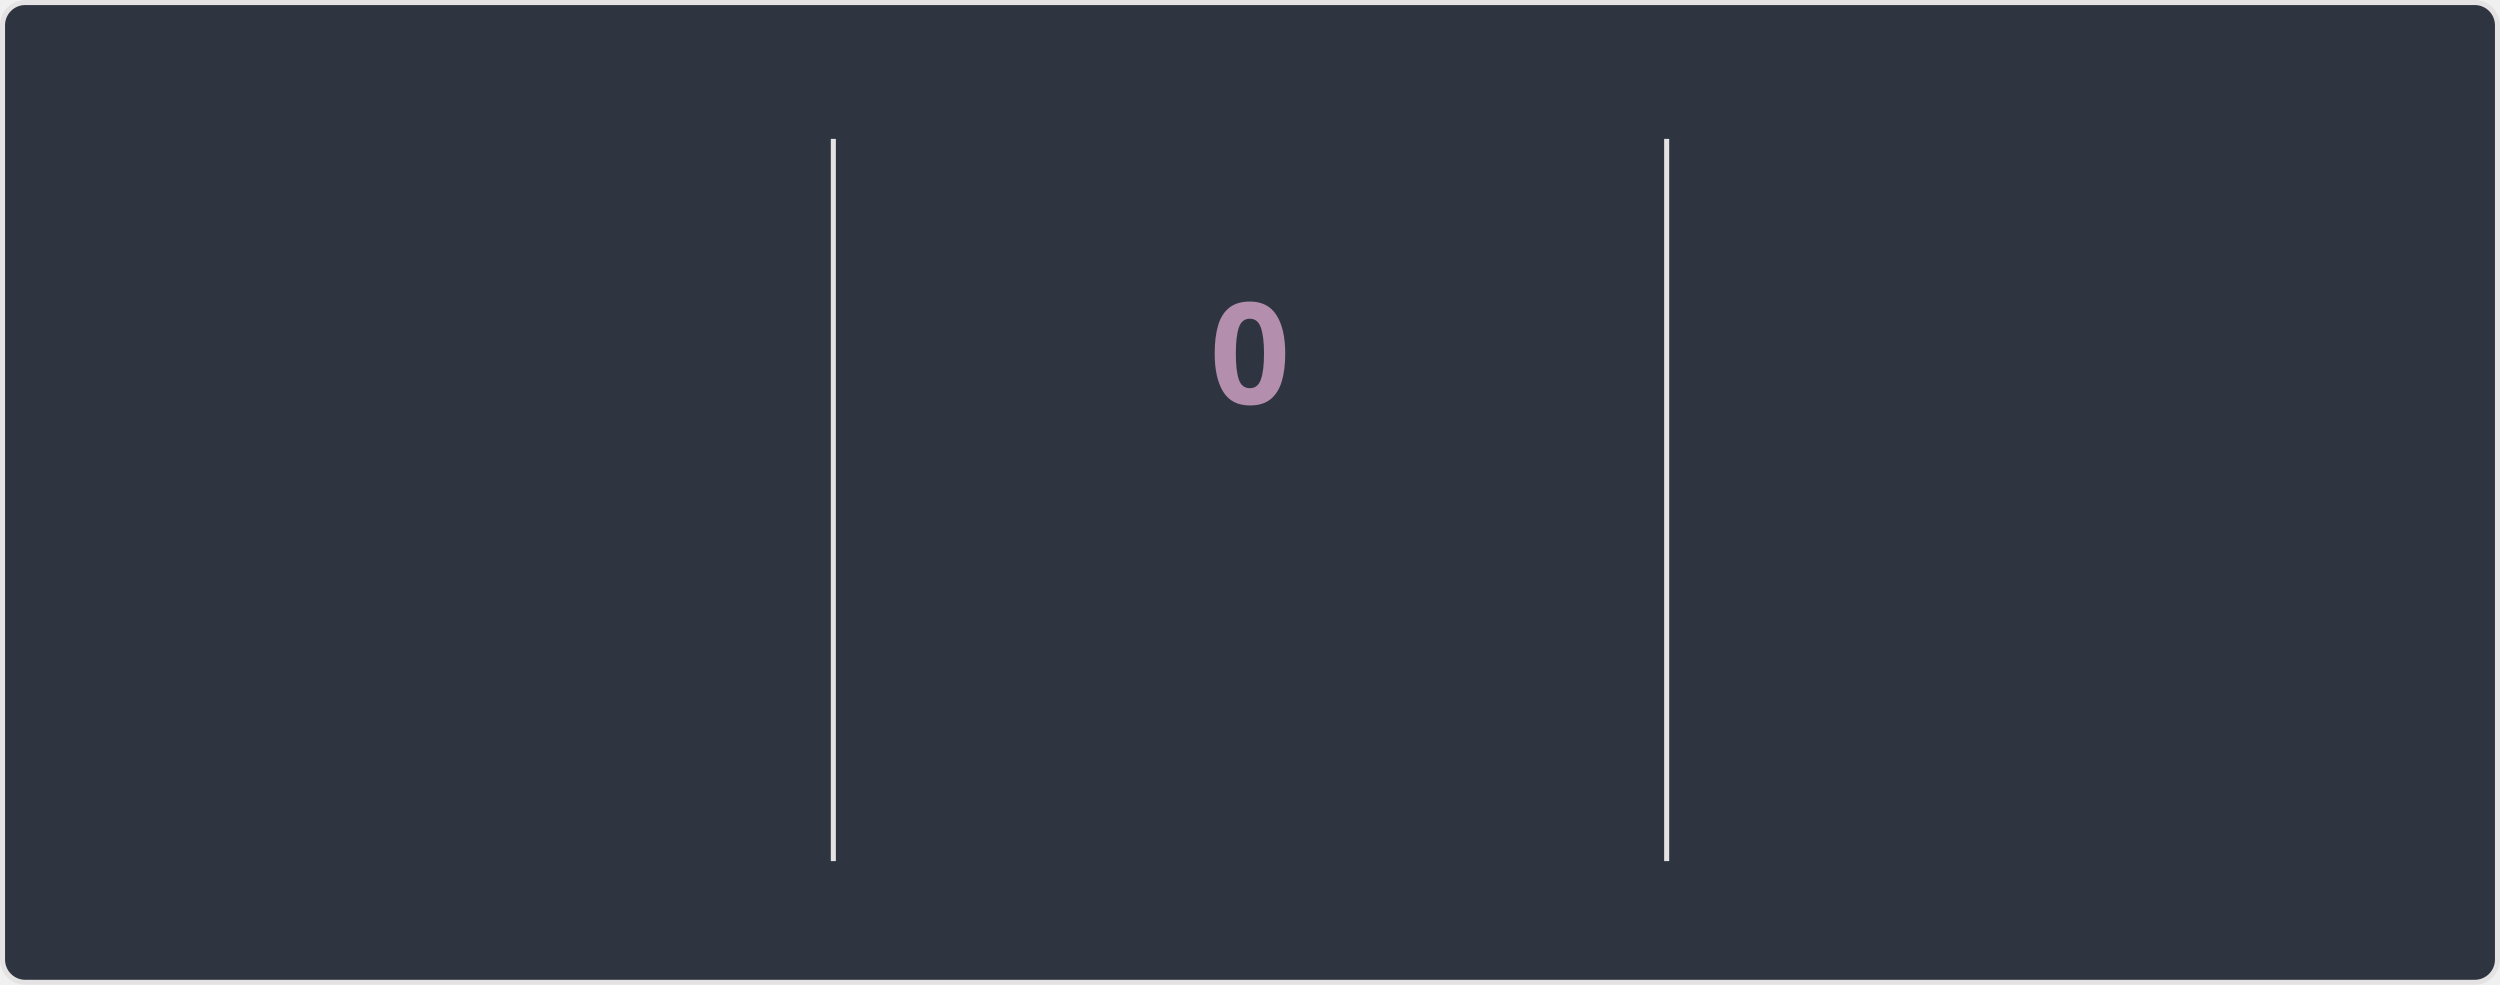
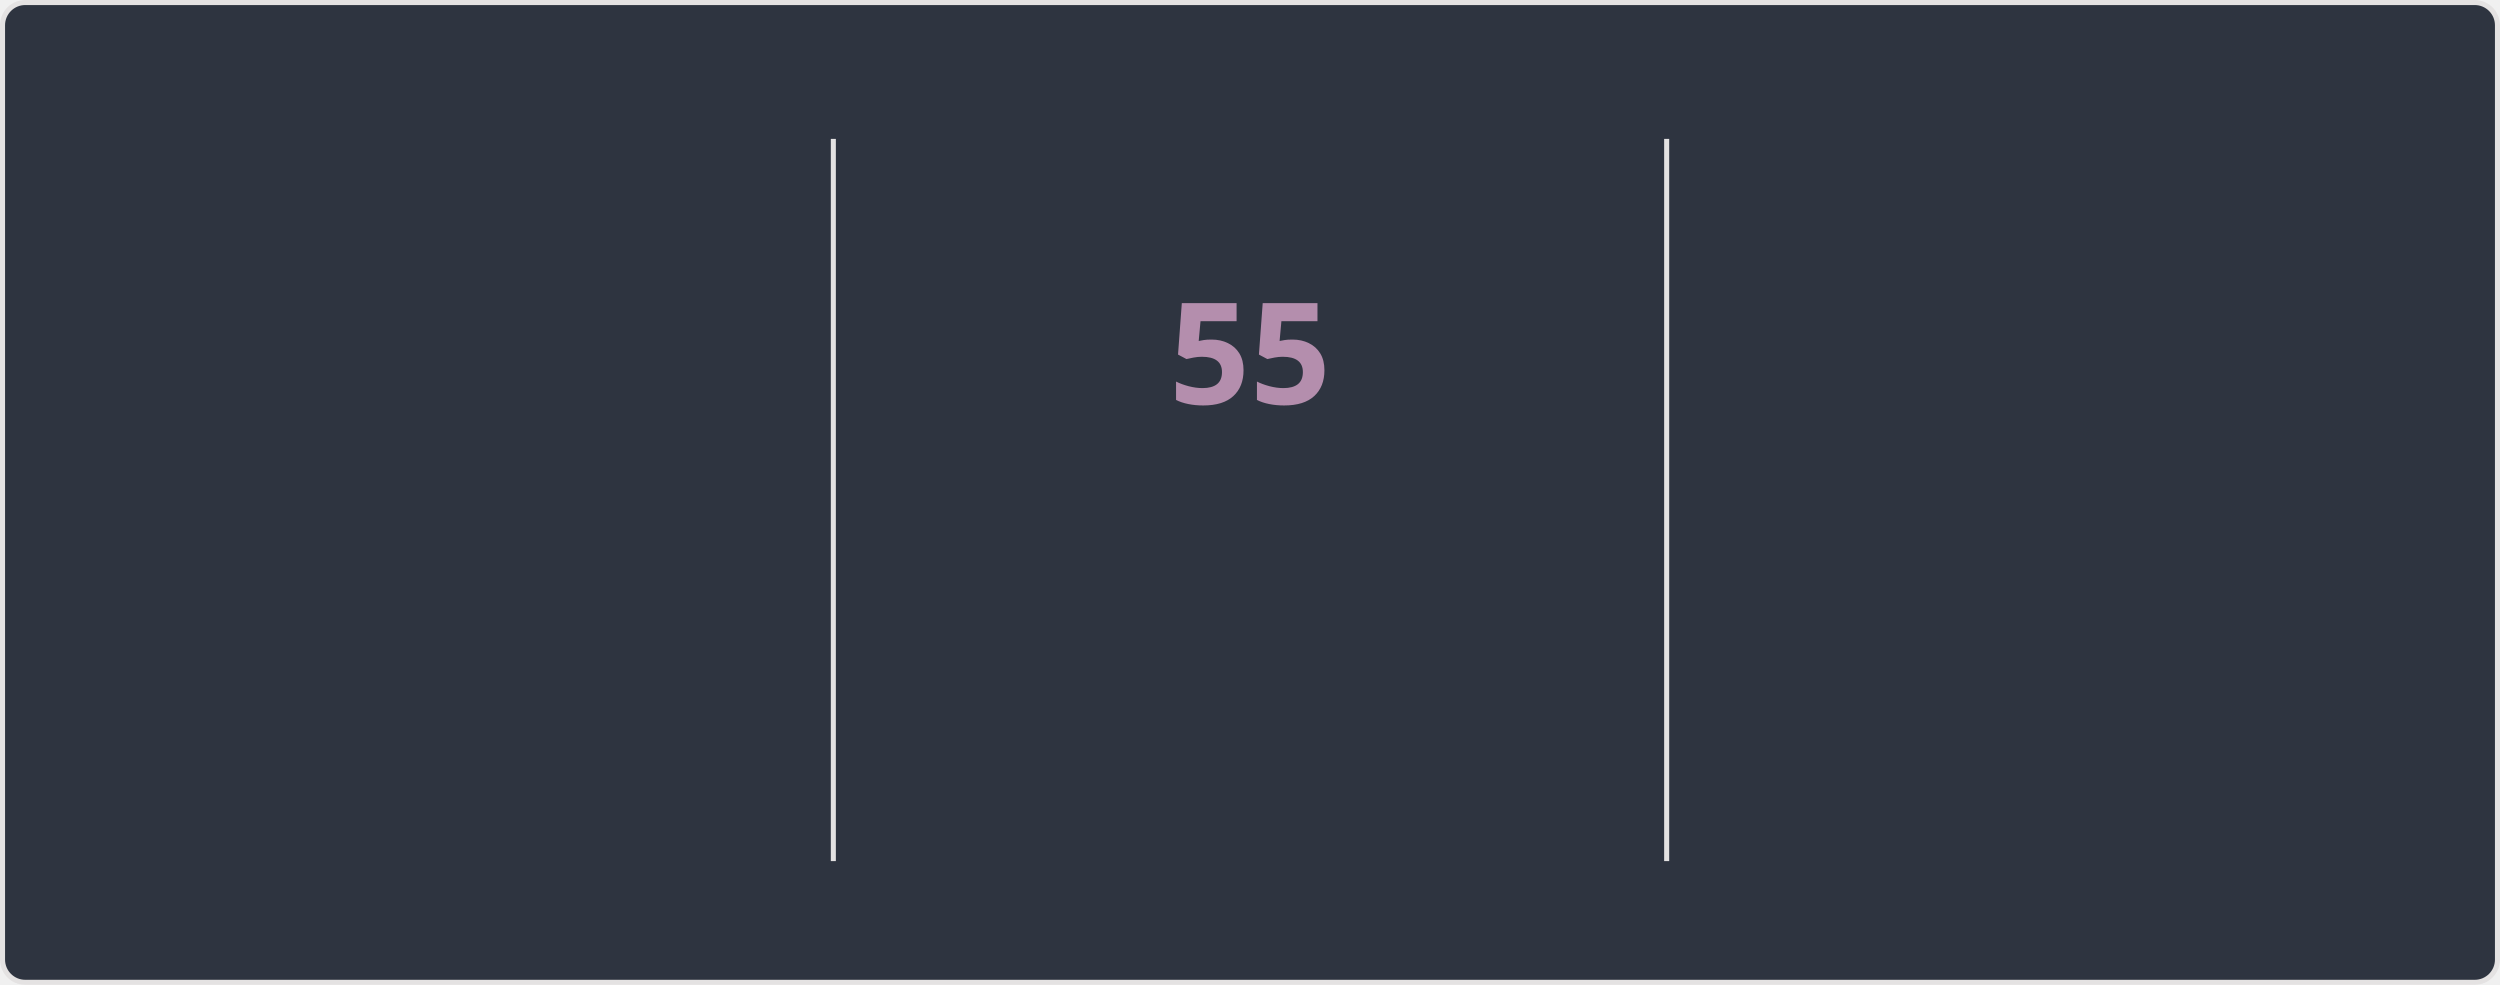
<svg xmlns="http://www.w3.org/2000/svg" style="isolation: isolate" viewBox="0 0 495 195" width="495px" height="195px" direction="ltr">
  <style>
    @keyframes currstreak {
      0% { font-size: 3px; opacity: 0.2; }
      80% { font-size: 34px; opacity: 1; }
      100% { font-size: 28px; opacity: 1; }
    }
    @keyframes fadein {
      0% { opacity: 0; }
      100% { opacity: 1; }
    }
    .big-number {
      font-family: "Segoe UI", Ubuntu, sans-serif;
      font-weight: 700;
      font-size: 28px;
      fill: #81a1c1;
    }
    .label {
      font-family: "Segoe UI", Ubuntu, sans-serif;
      font-weight: 400;
      font-size: 14px;
      fill: #81a1c1;
    }
    .range-text {
      font-family: "Segoe UI", Ubuntu, sans-serif;
      font-weight: 400;
      font-size: 12px;
      fill: #a3be8c;
    }
    .current-streak-num {
      font-family: "Segoe UI", Ubuntu, sans-serif;
      font-weight: 700;
      font-size: 28px;
      fill: #b48ead;
    }</style>
  <defs>
    <clipPath id="outer_rectangle">
      <rect width="495" height="195" rx="4.5" />
    </clipPath>
    <mask id="mask_out_ring_behind_fire">
      <rect width="495" height="195" fill="white" />
      <ellipse id="mask-ellipse" cx="247.5" cy="32" rx="13" ry="18" fill="black" />
    </mask>
  </defs>
  <g clip-path="url(#outer_rectangle)">
    <g style="isolation: isolate">
      <rect fill="#2e3440" rx="4.5" x="0.5" y="0.5" width="494" height="194" stroke="#e4e2e2" />
    </g>
    <g style="isolation: isolate">
      <line x1="165" y1="28" x2="165" y2="170" vector-effect="non-scaling-stroke" stroke-width="1" stroke="#e4e2e2" stroke-linejoin="miter" stroke-linecap="square" stroke-miterlimit="3" />
      <line x1="330" y1="28" x2="330" y2="170" vector-effect="non-scaling-stroke" stroke-width="1" stroke="#e4e2e2" stroke-linejoin="miter" stroke-linecap="square" stroke-miterlimit="3" />
    </g>
    <g style="isolation: isolate">
      <g transform="translate(82.5, 48)">
        <text x="0" y="32" stroke-width="0" text-anchor="middle" class="big-number" style="opacity: 0; animation: fadein 0.5s linear forwards 0.6s">
            6.4K
          </text>
      </g>
      <g transform="translate(82.5, 84)">
        <text x="0" y="32" stroke-width="0" text-anchor="middle" class="label" style="opacity: 0; animation: fadein 0.5s linear forwards 0.7s">
            Total Contributions
          </text>
      </g>
      <g transform="translate(82.5, 114)">
        <text x="0" y="32" stroke-width="0" text-anchor="middle" class="range-text" style="opacity: 0; animation: fadein 0.5s linear forwards 0.8s">
            Aug 31 - Present
          </text>
      </g>
    </g>
    <g style="isolation: isolate">
      <g mask="url(#mask_out_ring_behind_fire)">
        <circle cx="247.5" cy="71" r="40" fill="none" stroke="#81a1c1" stroke-width="5" style="opacity: 0; animation: fadein 0.5s linear forwards 0.4s" />
      </g>
      <g transform="translate(247.5, 19.5)" stroke-opacity="0" style="opacity: 0; animation: fadein 0.5s linear forwards 0.6s">
        <path d="M -12 -0.5 L 15 -0.5 L 15 23.5 L -12 23.5 L -12 -0.5 Z" fill="none" />
        <path d="M 1.5 0.67 C 1.5 0.67 2.24 3.32 2.24 5.47 C 2.24 7.53 0.89 9.2 -1.17 9.2 C -3.23 9.2 -4.79 7.53 -4.79 5.47 L -4.76 5.11 C -6.78 7.51 -8 10.62 -8 13.99 C -8 18.41 -4.42 22 0 22 C 4.42 22 8 18.41 8 13.99 C 8 8.6 5.41 3.79 1.5 0.67 Z M -0.29 19 C -2.07 19 -3.51 17.6 -3.51 15.86 C -3.51 14.24 -2.46 13.1 -0.7 12.74 C 1.07 12.38 2.9 11.53 3.92 10.16 C 4.31 11.45 4.51 12.81 4.51 14.2 C 4.51 16.85 2.36 19 -0.29 19 Z" fill="#81a1c1" stroke-opacity="0" />
      </g>
      <g transform="translate(247.5, 48)">
        <text x="0" y="32" stroke-width="0" text-anchor="middle" class="current-streak-num" style="animation: currstreak 0.6s linear forwards">
-             0
+             55
          </text>
      </g>
      <g transform="translate(247.5, 108)">
        <text x="0" y="32" stroke-width="0" text-anchor="middle" class="label" style="opacity: 0; animation: fadein 0.5s linear forwards 0.9s">
            Current Streak
          </text>
      </g>
      <g transform="translate(247.5, 145)">
        <text x="0" y="21" stroke-width="0" text-anchor="middle" class="range-text" style="opacity: 0; animation: fadein 0.5s linear forwards 0.9s">
-             0 days
+             Jul 12 - Sep 4
          </text>
      </g>
    </g>
    <g style="isolation: isolate">
      <g transform="translate(412.5, 48)">
        <text x="0" y="32" stroke-width="0" text-anchor="middle" class="big-number" style="opacity: 0; animation: fadein 0.5s linear forwards 1.2s">
-             54
+             55
          </text>
      </g>
      <g transform="translate(412.5, 84)">
        <text x="0" y="32" stroke-width="0" text-anchor="middle" class="label" style="opacity: 0; animation: fadein 0.5s linear forwards 1.3s">
            Longest Streak
          </text>
      </g>
      <g transform="translate(412.5, 114)">
        <text x="0" y="32" stroke-width="0" text-anchor="middle" class="range-text" style="opacity: 0; animation: fadein 0.5s linear forwards 1.4s">
-             Jul 12 - Sep 3
+             Jul 12 - Sep 4
          </text>
      </g>
    </g>
  </g>
</svg>
